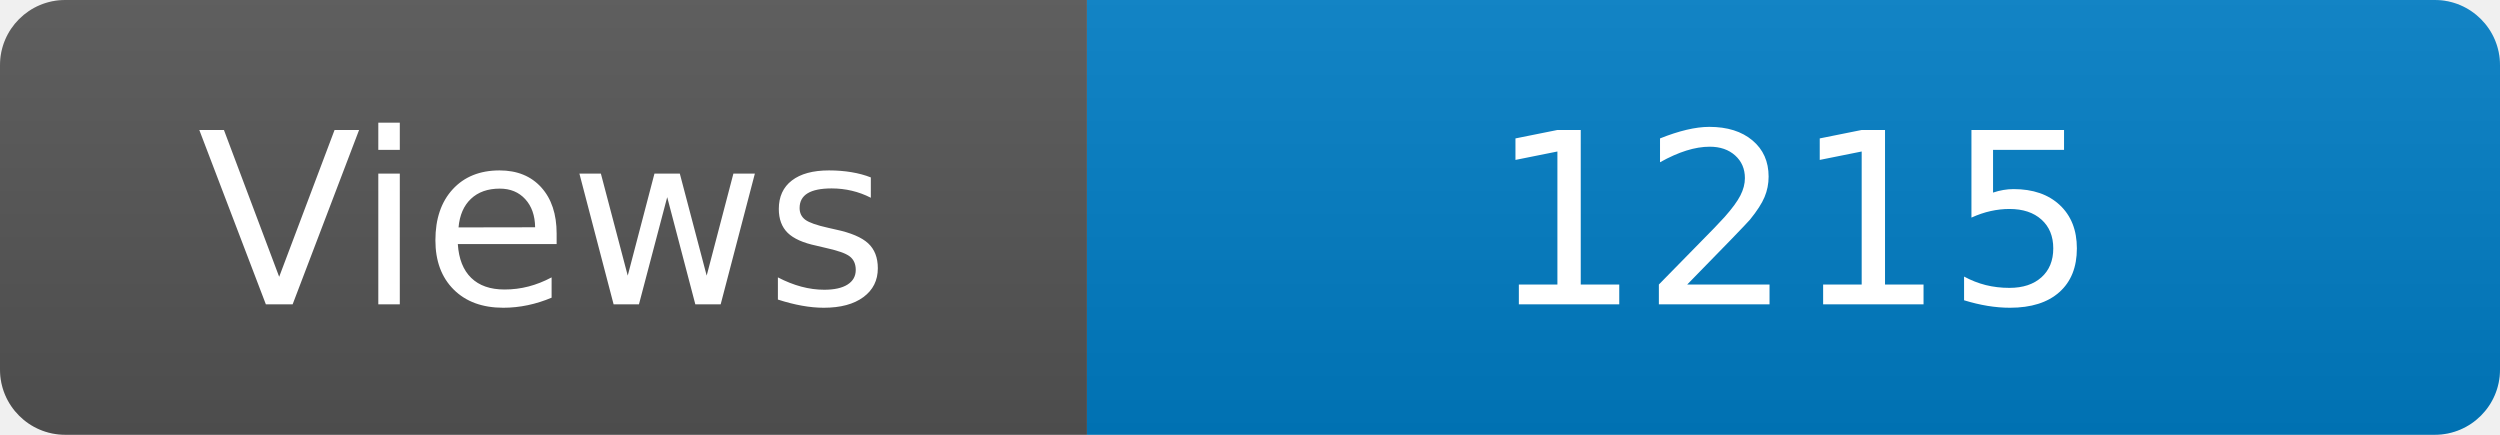
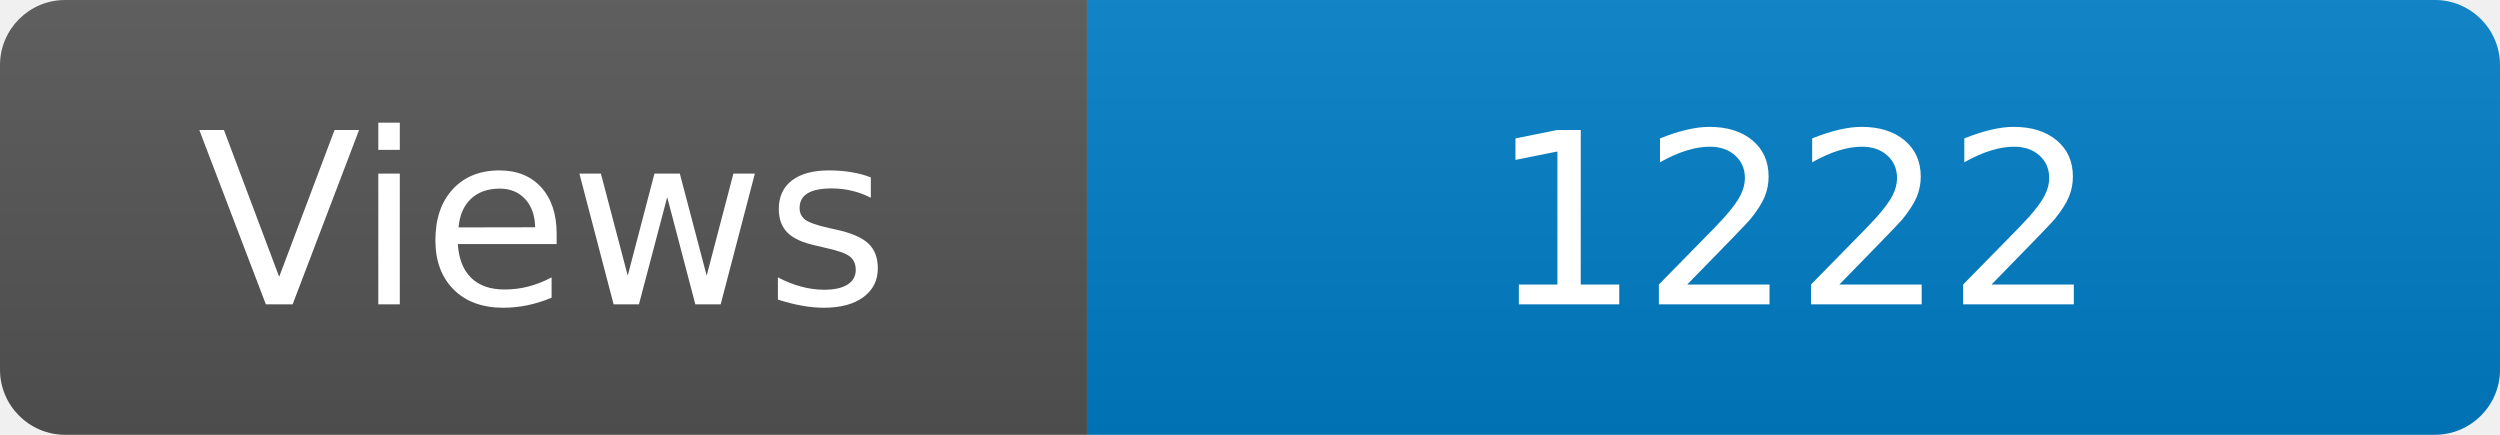
<svg xmlns="http://www.w3.org/2000/svg" width="115" height="20" role="img" aria-label="Maintained?: yes">
  <linearGradient id="s" x2="0" y2="100%">
    <stop offset="0" stop-color="#bbb" stop-opacity=".1" />
    <stop offset="1" stop-opacity=".1" />
  </linearGradient>
  <clipPath id="r">
    <rect width="115" height="20" rx="3" fill="#fff" />
  </clipPath>
  <g clip-path="url(#r)">
    <rect width="50" height="20" fill="#555" />
    <rect x="50" width="160" height="20" fill="#007ec6" />
    <rect width="115" height="20" fill="url(#s)" />
  </g>
  <g fill="#fff" text-anchor="middle" font-family="Verdana,Geneva,DejaVu Sans,sans-serif" font-size="110">
    <text x="250" y="140" transform="scale(.1)" fill="#fff">Views</text>
-     <text x="825" y="140" transform="scale(.1)" fill="#fff">1215</text>
+     <text x="825" y="140" transform="scale(.1)" fill="#fff">1222</text>
  </g>
</svg>
